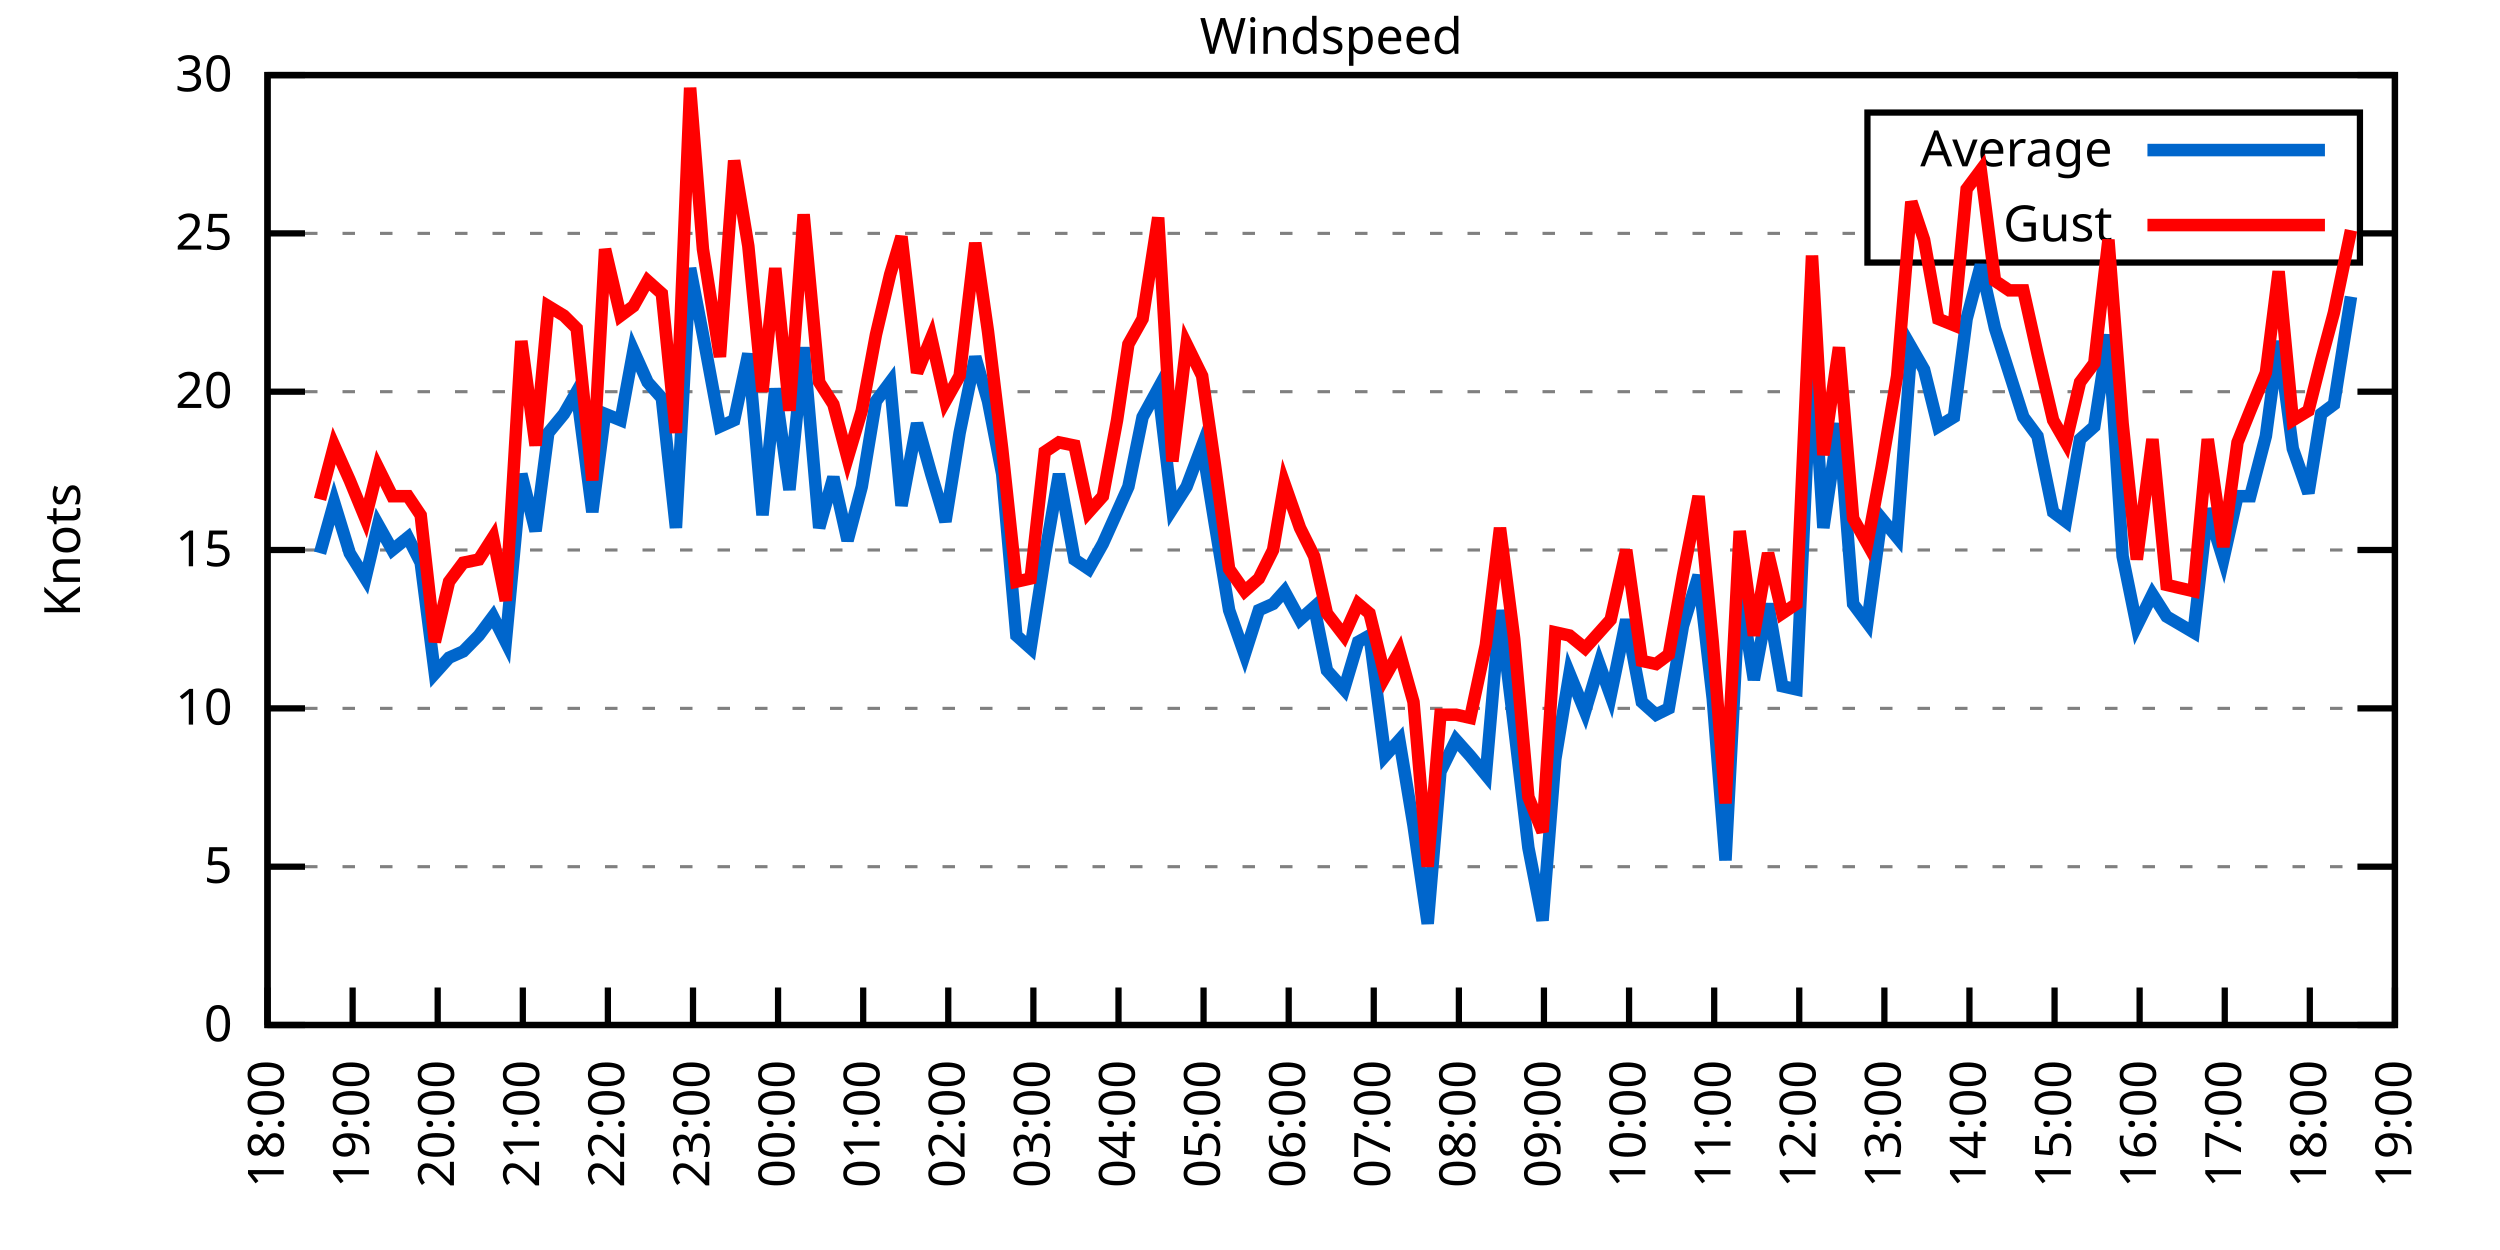
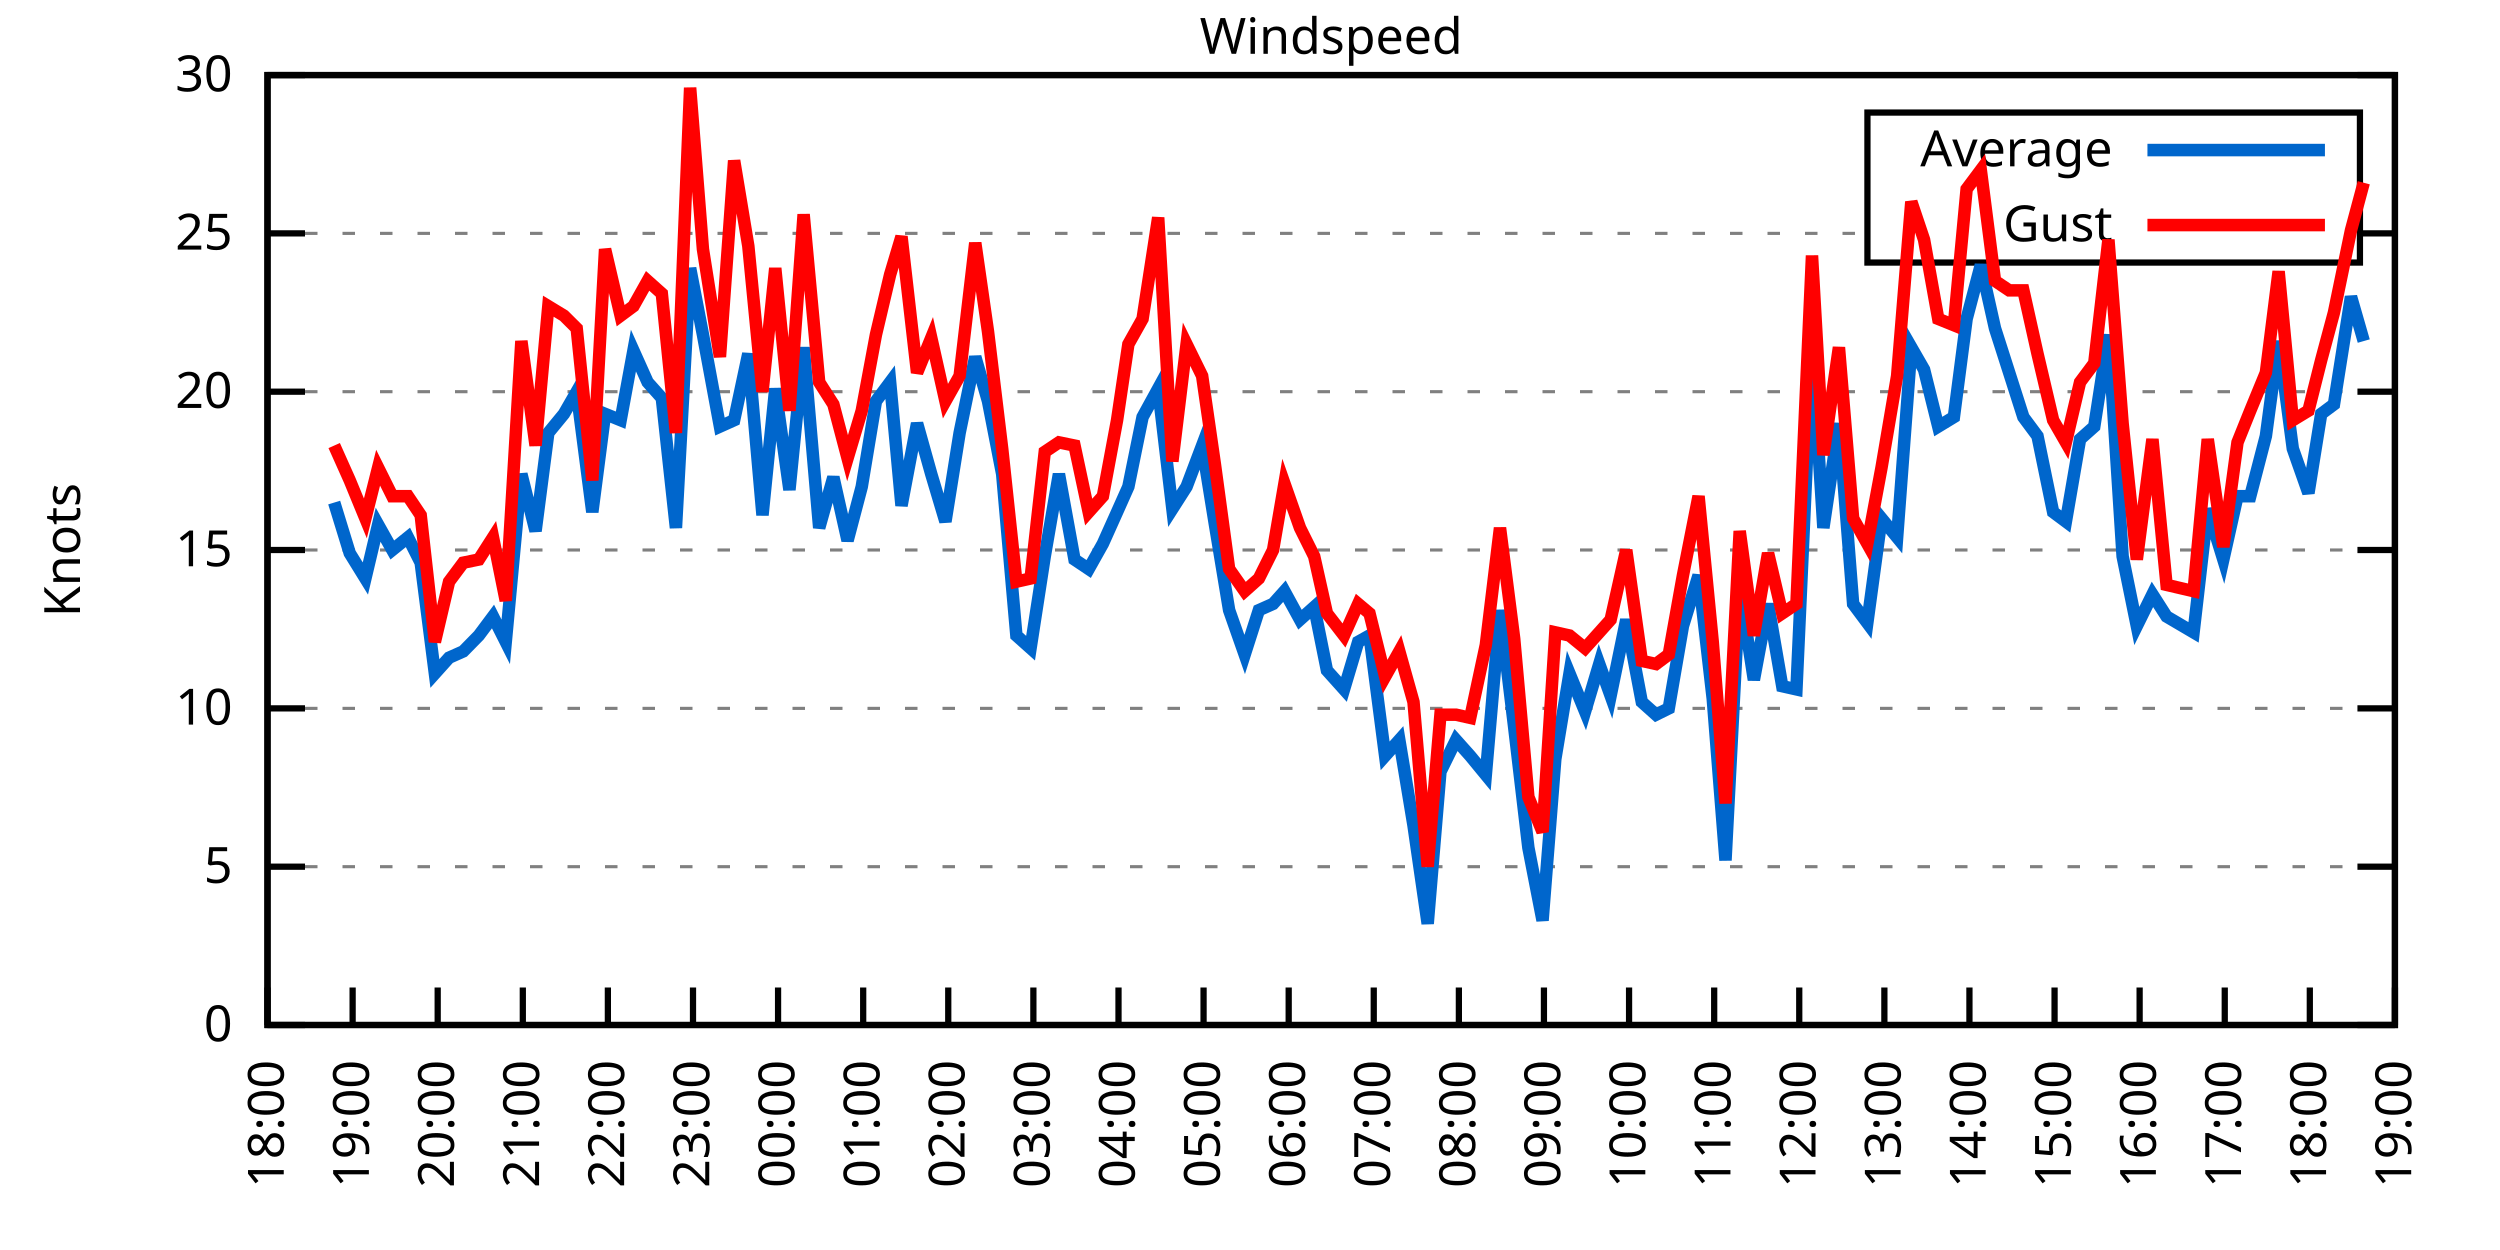
<svg xmlns="http://www.w3.org/2000/svg" xmlns:xlink="http://www.w3.org/1999/xlink" width="400" height="200" viewBox="0 0 400 200">
  <g id="gnuplot_canvas">
    <rect x="0" y="0" width="400" height="200" fill="none" />
    <defs>
      <circle id="gpDot" r="0.5" stroke-width="0.5" stroke="currentColor" />
      <path id="gpPt0" stroke-width="0.333" stroke="currentColor" d="M-1,0 h2 M0,-1 v2" />
      <path id="gpPt1" stroke-width="0.333" stroke="currentColor" d="M-1,-1 L1,1 M1,-1 L-1,1" />
      <path id="gpPt2" stroke-width="0.333" stroke="currentColor" d="M-1,0 L1,0 M0,-1 L0,1 M-1,-1 L1,1 M-1,1 L1,-1" />
      <rect id="gpPt3" stroke-width="0.333" stroke="currentColor" x="-1" y="-1" width="2" height="2" />
      <rect id="gpPt4" stroke-width="0.333" stroke="currentColor" fill="currentColor" x="-1" y="-1" width="2" height="2" />
      <circle id="gpPt5" stroke-width="0.333" stroke="currentColor" cx="0" cy="0" r="1" />
      <use xlink:href="#gpPt5" id="gpPt6" fill="currentColor" stroke="none" />
      <path id="gpPt7" stroke-width="0.333" stroke="currentColor" d="M0,-1.33 L-1.33,0.67 L1.33,0.67 z" />
      <use xlink:href="#gpPt7" id="gpPt8" fill="currentColor" stroke="none" />
      <use xlink:href="#gpPt7" id="gpPt9" stroke="currentColor" transform="rotate(180)" />
      <use xlink:href="#gpPt9" id="gpPt10" fill="currentColor" stroke="none" />
      <use xlink:href="#gpPt3" id="gpPt11" stroke="currentColor" transform="rotate(45)" />
      <use xlink:href="#gpPt11" id="gpPt12" fill="currentColor" stroke="none" />
      <path id="gpPt13" stroke-width="0.333" stroke="currentColor" d="M0,1.330 L1.265,0.411 L0.782,-1.067 L-0.782,-1.076 L-1.265,0.411 z" />
      <use xlink:href="#gpPt13" id="gpPt14" fill="currentColor" stroke="none" />
      <filter id="textbox" filterUnits="objectBoundingBox" x="0" y="0" height="1" width="1">
        <feFlood flood-color="white" flood-opacity="1" result="bgnd" />
        <feComposite in="SourceGraphic" in2="bgnd" operator="atop" />
      </filter>
      <filter id="greybox" filterUnits="objectBoundingBox" x="0" y="0" height="1" width="1">
        <feFlood flood-color="lightgrey" flood-opacity="1" result="grey" />
        <feComposite in="SourceGraphic" in2="grey" operator="atop" />
      </filter>
    </defs>
    <g fill="none" color="white" stroke="currentColor" stroke-width="1.00" stroke-linecap="butt" stroke-linejoin="miter">
</g>
    <g fill="none" color="black" stroke="currentColor" stroke-width="1.00" stroke-linecap="butt" stroke-linejoin="miter">
      <g stroke="none" shape-rendering="crispEdges">
        <polygon fill="rgb(255, 255, 255)" points="42.80,164.00 383.18,164.00 383.18,12.02 42.80,12.02 " />
      </g>
    </g>
    <g fill="none" color="black" stroke="currentColor" stroke-width="1.00" stroke-linecap="butt" stroke-linejoin="miter">
</g>
    <g fill="none" color="black" stroke="black" stroke-width="0.50" stroke-linecap="butt" stroke-linejoin="miter">
</g>
    <g fill="none" color="gray" stroke="currentColor" stroke-width="0.50" stroke-linecap="butt" stroke-linejoin="miter">
      <path stroke="gray" stroke-dasharray="2,4" class="gridline" d="M42.80,164.00 L383.19,164.00  " />
    </g>
    <g fill="none" color="gray" stroke="gray" stroke-width="1.00" stroke-linecap="butt" stroke-linejoin="miter">
</g>
    <g fill="none" color="black" stroke="currentColor" stroke-width="1.00" stroke-linecap="butt" stroke-linejoin="miter">
      <path stroke="black" d="M42.80,164.00 L48.80,164.00 M383.19,164.00 L377.19,164.00  " />
      <g transform="translate(37.20,166.60)" stroke="none" fill="black" font-family="Sans" font-size="8.00" text-anchor="end">
        <text>
          <tspan font-family="Sans"> 0</tspan>
        </text>
      </g>
    </g>
    <g fill="none" color="black" stroke="currentColor" stroke-width="1.00" stroke-linecap="butt" stroke-linejoin="miter">
</g>
    <g fill="none" color="black" stroke="black" stroke-width="0.50" stroke-linecap="butt" stroke-linejoin="miter">
</g>
    <g fill="none" color="gray" stroke="currentColor" stroke-width="0.50" stroke-linecap="butt" stroke-linejoin="miter">
      <path stroke="gray" stroke-dasharray="2,4" class="gridline" d="M42.80,138.67 L383.19,138.67  " />
    </g>
    <g fill="none" color="gray" stroke="gray" stroke-width="1.00" stroke-linecap="butt" stroke-linejoin="miter">
</g>
    <g fill="none" color="black" stroke="currentColor" stroke-width="1.00" stroke-linecap="butt" stroke-linejoin="miter">
      <path stroke="black" d="M42.80,138.67 L48.80,138.67 M383.19,138.67 L377.19,138.67  " />
      <g transform="translate(37.20,141.27)" stroke="none" fill="black" font-family="Sans" font-size="8.00" text-anchor="end">
        <text>
          <tspan font-family="Sans"> 5</tspan>
        </text>
      </g>
    </g>
    <g fill="none" color="black" stroke="currentColor" stroke-width="1.00" stroke-linecap="butt" stroke-linejoin="miter">
</g>
    <g fill="none" color="black" stroke="black" stroke-width="0.50" stroke-linecap="butt" stroke-linejoin="miter">
</g>
    <g fill="none" color="gray" stroke="currentColor" stroke-width="0.50" stroke-linecap="butt" stroke-linejoin="miter">
      <path stroke="gray" stroke-dasharray="2,4" class="gridline" d="M42.80,113.34 L383.19,113.34  " />
    </g>
    <g fill="none" color="gray" stroke="gray" stroke-width="1.00" stroke-linecap="butt" stroke-linejoin="miter">
</g>
    <g fill="none" color="black" stroke="currentColor" stroke-width="1.00" stroke-linecap="butt" stroke-linejoin="miter">
      <path stroke="black" d="M42.80,113.34 L48.80,113.34 M383.19,113.34 L377.19,113.34  " />
      <g transform="translate(37.20,115.94)" stroke="none" fill="black" font-family="Sans" font-size="8.00" text-anchor="end">
        <text>
          <tspan font-family="Sans"> 10</tspan>
        </text>
      </g>
    </g>
    <g fill="none" color="black" stroke="currentColor" stroke-width="1.00" stroke-linecap="butt" stroke-linejoin="miter">
</g>
    <g fill="none" color="black" stroke="black" stroke-width="0.50" stroke-linecap="butt" stroke-linejoin="miter">
</g>
    <g fill="none" color="gray" stroke="currentColor" stroke-width="0.50" stroke-linecap="butt" stroke-linejoin="miter">
      <path stroke="gray" stroke-dasharray="2,4" class="gridline" d="M42.80,88.00 L383.19,88.00  " />
    </g>
    <g fill="none" color="gray" stroke="gray" stroke-width="1.00" stroke-linecap="butt" stroke-linejoin="miter">
</g>
    <g fill="none" color="black" stroke="currentColor" stroke-width="1.00" stroke-linecap="butt" stroke-linejoin="miter">
      <path stroke="black" d="M42.80,88.00 L48.80,88.00 M383.19,88.00 L377.19,88.00  " />
      <g transform="translate(37.20,90.60)" stroke="none" fill="black" font-family="Sans" font-size="8.00" text-anchor="end">
        <text>
          <tspan font-family="Sans"> 15</tspan>
        </text>
      </g>
    </g>
    <g fill="none" color="black" stroke="currentColor" stroke-width="1.00" stroke-linecap="butt" stroke-linejoin="miter">
</g>
    <g fill="none" color="black" stroke="black" stroke-width="0.50" stroke-linecap="butt" stroke-linejoin="miter">
</g>
    <g fill="none" color="gray" stroke="currentColor" stroke-width="0.50" stroke-linecap="butt" stroke-linejoin="miter">
      <path stroke="gray" stroke-dasharray="2,4" class="gridline" d="M42.80,62.67 L383.19,62.67  " />
    </g>
    <g fill="none" color="gray" stroke="gray" stroke-width="1.00" stroke-linecap="butt" stroke-linejoin="miter">
</g>
    <g fill="none" color="black" stroke="currentColor" stroke-width="1.00" stroke-linecap="butt" stroke-linejoin="miter">
      <path stroke="black" d="M42.80,62.67 L48.80,62.67 M383.19,62.67 L377.19,62.67  " />
      <g transform="translate(37.20,65.27)" stroke="none" fill="black" font-family="Sans" font-size="8.00" text-anchor="end">
        <text>
          <tspan font-family="Sans"> 20</tspan>
        </text>
      </g>
    </g>
    <g fill="none" color="black" stroke="currentColor" stroke-width="1.00" stroke-linecap="butt" stroke-linejoin="miter">
</g>
    <g fill="none" color="black" stroke="black" stroke-width="0.50" stroke-linecap="butt" stroke-linejoin="miter">
</g>
    <g fill="none" color="gray" stroke="currentColor" stroke-width="0.50" stroke-linecap="butt" stroke-linejoin="miter">
      <path stroke="gray" stroke-dasharray="2,4" class="gridline" d="M42.80,37.34 L298.79,37.34 M377.59,37.34 L383.19,37.34  " />
    </g>
    <g fill="none" color="gray" stroke="gray" stroke-width="1.00" stroke-linecap="butt" stroke-linejoin="miter">
</g>
    <g fill="none" color="black" stroke="currentColor" stroke-width="1.00" stroke-linecap="butt" stroke-linejoin="miter">
      <path stroke="black" d="M42.80,37.34 L48.80,37.34 M383.19,37.34 L377.19,37.34  " />
      <g transform="translate(37.20,39.94)" stroke="none" fill="black" font-family="Sans" font-size="8.00" text-anchor="end">
        <text>
          <tspan font-family="Sans"> 25</tspan>
        </text>
      </g>
    </g>
    <g fill="none" color="black" stroke="currentColor" stroke-width="1.00" stroke-linecap="butt" stroke-linejoin="miter">
</g>
    <g fill="none" color="black" stroke="black" stroke-width="0.50" stroke-linecap="butt" stroke-linejoin="miter">
</g>
    <g fill="none" color="gray" stroke="currentColor" stroke-width="0.50" stroke-linecap="butt" stroke-linejoin="miter">
      <path stroke="gray" stroke-dasharray="2,4" class="gridline" d="M42.80,12.01 L383.19,12.01  " />
    </g>
    <g fill="none" color="gray" stroke="gray" stroke-width="1.00" stroke-linecap="butt" stroke-linejoin="miter">
</g>
    <g fill="none" color="black" stroke="currentColor" stroke-width="1.00" stroke-linecap="butt" stroke-linejoin="miter">
      <path stroke="black" d="M42.80,12.01 L48.80,12.01 M383.19,12.01 L377.19,12.01  " />
      <g transform="translate(37.20,14.61)" stroke="none" fill="black" font-family="Sans" font-size="8.00" text-anchor="end">
        <text>
          <tspan font-family="Sans"> 30</tspan>
        </text>
      </g>
    </g>
    <g fill="none" color="black" stroke="currentColor" stroke-width="1.00" stroke-linecap="butt" stroke-linejoin="miter">
      <path stroke="black" d="M42.80,164.00 L42.80,158.00  " />
      <g transform="translate(45.40,169.60) rotate(270.00)" stroke="none" fill="black" font-family="Sans" font-size="8.00" text-anchor="end">
        <text>
          <tspan font-family="Sans">18:00</tspan>
        </text>
      </g>
    </g>
    <g fill="none" color="black" stroke="currentColor" stroke-width="1.00" stroke-linecap="butt" stroke-linejoin="miter">
      <path stroke="black" d="M56.42,164.00 L56.42,158.00  " />
      <g transform="translate(59.02,169.60) rotate(270.00)" stroke="none" fill="black" font-family="Sans" font-size="8.00" text-anchor="end">
        <text>
          <tspan font-family="Sans">19:00</tspan>
        </text>
      </g>
    </g>
    <g fill="none" color="black" stroke="currentColor" stroke-width="1.00" stroke-linecap="butt" stroke-linejoin="miter">
      <path stroke="black" d="M70.03,164.00 L70.03,158.00  " />
      <g transform="translate(72.63,169.60) rotate(270.00)" stroke="none" fill="black" font-family="Sans" font-size="8.00" text-anchor="end">
        <text>
          <tspan font-family="Sans">20:00</tspan>
        </text>
      </g>
    </g>
    <g fill="none" color="black" stroke="currentColor" stroke-width="1.00" stroke-linecap="butt" stroke-linejoin="miter">
      <path stroke="black" d="M83.65,164.00 L83.65,158.00  " />
      <g transform="translate(86.25,169.60) rotate(270.00)" stroke="none" fill="black" font-family="Sans" font-size="8.00" text-anchor="end">
        <text>
          <tspan font-family="Sans">21:00</tspan>
        </text>
      </g>
    </g>
    <g fill="none" color="black" stroke="currentColor" stroke-width="1.00" stroke-linecap="butt" stroke-linejoin="miter">
      <path stroke="black" d="M97.26,164.00 L97.26,158.00  " />
      <g transform="translate(99.86,169.60) rotate(270.00)" stroke="none" fill="black" font-family="Sans" font-size="8.00" text-anchor="end">
        <text>
          <tspan font-family="Sans">22:00</tspan>
        </text>
      </g>
    </g>
    <g fill="none" color="black" stroke="currentColor" stroke-width="1.00" stroke-linecap="butt" stroke-linejoin="miter">
      <path stroke="black" d="M110.88,164.00 L110.88,158.00  " />
      <g transform="translate(113.48,169.60) rotate(270.00)" stroke="none" fill="black" font-family="Sans" font-size="8.00" text-anchor="end">
        <text>
          <tspan font-family="Sans">23:00</tspan>
        </text>
      </g>
    </g>
    <g fill="none" color="black" stroke="currentColor" stroke-width="1.00" stroke-linecap="butt" stroke-linejoin="miter">
      <path stroke="black" d="M124.49,164.00 L124.49,158.00  " />
      <g transform="translate(127.09,169.60) rotate(270.00)" stroke="none" fill="black" font-family="Sans" font-size="8.00" text-anchor="end">
        <text>
          <tspan font-family="Sans">00:00</tspan>
        </text>
      </g>
    </g>
    <g fill="none" color="black" stroke="currentColor" stroke-width="1.00" stroke-linecap="butt" stroke-linejoin="miter">
      <path stroke="black" d="M138.11,164.00 L138.11,158.00  " />
      <g transform="translate(140.71,169.60) rotate(270.00)" stroke="none" fill="black" font-family="Sans" font-size="8.00" text-anchor="end">
        <text>
          <tspan font-family="Sans">01:00</tspan>
        </text>
      </g>
    </g>
    <g fill="none" color="black" stroke="currentColor" stroke-width="1.00" stroke-linecap="butt" stroke-linejoin="miter">
      <path stroke="black" d="M151.72,164.00 L151.72,158.00  " />
      <g transform="translate(154.32,169.60) rotate(270.00)" stroke="none" fill="black" font-family="Sans" font-size="8.00" text-anchor="end">
        <text>
          <tspan font-family="Sans">02:00</tspan>
        </text>
      </g>
    </g>
    <g fill="none" color="black" stroke="currentColor" stroke-width="1.00" stroke-linecap="butt" stroke-linejoin="miter">
      <path stroke="black" d="M165.34,164.00 L165.34,158.00  " />
      <g transform="translate(167.94,169.60) rotate(270.00)" stroke="none" fill="black" font-family="Sans" font-size="8.00" text-anchor="end">
        <text>
          <tspan font-family="Sans">03:00</tspan>
        </text>
      </g>
    </g>
    <g fill="none" color="black" stroke="currentColor" stroke-width="1.00" stroke-linecap="butt" stroke-linejoin="miter">
      <path stroke="black" d="M178.96,164.00 L178.96,158.00  " />
      <g transform="translate(181.56,169.60) rotate(270.00)" stroke="none" fill="black" font-family="Sans" font-size="8.00" text-anchor="end">
        <text>
          <tspan font-family="Sans">04:00</tspan>
        </text>
      </g>
    </g>
    <g fill="none" color="black" stroke="currentColor" stroke-width="1.00" stroke-linecap="butt" stroke-linejoin="miter">
      <path stroke="black" d="M192.57,164.00 L192.57,158.00  " />
      <g transform="translate(195.17,169.60) rotate(270.00)" stroke="none" fill="black" font-family="Sans" font-size="8.00" text-anchor="end">
        <text>
          <tspan font-family="Sans">05:00</tspan>
        </text>
      </g>
    </g>
    <g fill="none" color="black" stroke="currentColor" stroke-width="1.00" stroke-linecap="butt" stroke-linejoin="miter">
      <path stroke="black" d="M206.19,164.00 L206.19,158.00  " />
      <g transform="translate(208.79,169.60) rotate(270.00)" stroke="none" fill="black" font-family="Sans" font-size="8.00" text-anchor="end">
        <text>
          <tspan font-family="Sans">06:00</tspan>
        </text>
      </g>
    </g>
    <g fill="none" color="black" stroke="currentColor" stroke-width="1.00" stroke-linecap="butt" stroke-linejoin="miter">
      <path stroke="black" d="M219.80,164.00 L219.80,158.00  " />
      <g transform="translate(222.40,169.60) rotate(270.00)" stroke="none" fill="black" font-family="Sans" font-size="8.00" text-anchor="end">
        <text>
          <tspan font-family="Sans">07:00</tspan>
        </text>
      </g>
    </g>
    <g fill="none" color="black" stroke="currentColor" stroke-width="1.00" stroke-linecap="butt" stroke-linejoin="miter">
      <path stroke="black" d="M233.42,164.00 L233.42,158.00  " />
      <g transform="translate(236.02,169.60) rotate(270.00)" stroke="none" fill="black" font-family="Sans" font-size="8.00" text-anchor="end">
        <text>
          <tspan font-family="Sans">08:00</tspan>
        </text>
      </g>
    </g>
    <g fill="none" color="black" stroke="currentColor" stroke-width="1.00" stroke-linecap="butt" stroke-linejoin="miter">
      <path stroke="black" d="M247.03,164.00 L247.03,158.00  " />
      <g transform="translate(249.63,169.60) rotate(270.00)" stroke="none" fill="black" font-family="Sans" font-size="8.00" text-anchor="end">
        <text>
          <tspan font-family="Sans">09:00</tspan>
        </text>
      </g>
    </g>
    <g fill="none" color="black" stroke="currentColor" stroke-width="1.00" stroke-linecap="butt" stroke-linejoin="miter">
      <path stroke="black" d="M260.65,164.00 L260.65,158.00  " />
      <g transform="translate(263.25,169.60) rotate(270.00)" stroke="none" fill="black" font-family="Sans" font-size="8.00" text-anchor="end">
        <text>
          <tspan font-family="Sans">10:00</tspan>
        </text>
      </g>
    </g>
    <g fill="none" color="black" stroke="currentColor" stroke-width="1.00" stroke-linecap="butt" stroke-linejoin="miter">
      <path stroke="black" d="M274.27,164.00 L274.27,158.00  " />
      <g transform="translate(276.87,169.60) rotate(270.00)" stroke="none" fill="black" font-family="Sans" font-size="8.00" text-anchor="end">
        <text>
          <tspan font-family="Sans">11:00</tspan>
        </text>
      </g>
    </g>
    <g fill="none" color="black" stroke="currentColor" stroke-width="1.00" stroke-linecap="butt" stroke-linejoin="miter">
      <path stroke="black" d="M287.88,164.00 L287.88,158.00  " />
      <g transform="translate(290.48,169.60) rotate(270.00)" stroke="none" fill="black" font-family="Sans" font-size="8.00" text-anchor="end">
        <text>
          <tspan font-family="Sans">12:00</tspan>
        </text>
      </g>
    </g>
    <g fill="none" color="black" stroke="currentColor" stroke-width="1.00" stroke-linecap="butt" stroke-linejoin="miter">
      <path stroke="black" d="M301.50,164.00 L301.50,158.00  " />
      <g transform="translate(304.10,169.60) rotate(270.00)" stroke="none" fill="black" font-family="Sans" font-size="8.00" text-anchor="end">
        <text>
          <tspan font-family="Sans">13:00</tspan>
        </text>
      </g>
    </g>
    <g fill="none" color="black" stroke="currentColor" stroke-width="1.00" stroke-linecap="butt" stroke-linejoin="miter">
      <path stroke="black" d="M315.11,164.00 L315.11,158.00  " />
      <g transform="translate(317.71,169.60) rotate(270.00)" stroke="none" fill="black" font-family="Sans" font-size="8.00" text-anchor="end">
        <text>
          <tspan font-family="Sans">14:00</tspan>
        </text>
      </g>
    </g>
    <g fill="none" color="black" stroke="currentColor" stroke-width="1.00" stroke-linecap="butt" stroke-linejoin="miter">
      <path stroke="black" d="M328.73,164.00 L328.73,158.00  " />
      <g transform="translate(331.33,169.60) rotate(270.00)" stroke="none" fill="black" font-family="Sans" font-size="8.00" text-anchor="end">
        <text>
          <tspan font-family="Sans">15:00</tspan>
        </text>
      </g>
    </g>
    <g fill="none" color="black" stroke="currentColor" stroke-width="1.00" stroke-linecap="butt" stroke-linejoin="miter">
      <path stroke="black" d="M342.34,164.00 L342.34,158.00  " />
      <g transform="translate(344.94,169.60) rotate(270.00)" stroke="none" fill="black" font-family="Sans" font-size="8.00" text-anchor="end">
        <text>
          <tspan font-family="Sans">16:00</tspan>
        </text>
      </g>
    </g>
    <g fill="none" color="black" stroke="currentColor" stroke-width="1.00" stroke-linecap="butt" stroke-linejoin="miter">
      <path stroke="black" d="M355.96,164.00 L355.96,158.00  " />
      <g transform="translate(358.56,169.60) rotate(270.00)" stroke="none" fill="black" font-family="Sans" font-size="8.00" text-anchor="end">
        <text>
          <tspan font-family="Sans">17:00</tspan>
        </text>
      </g>
    </g>
    <g fill="none" color="black" stroke="currentColor" stroke-width="1.00" stroke-linecap="butt" stroke-linejoin="miter">
      <path stroke="black" d="M369.57,164.00 L369.57,158.00  " />
      <g transform="translate(372.17,169.60) rotate(270.00)" stroke="none" fill="black" font-family="Sans" font-size="8.00" text-anchor="end">
        <text>
          <tspan font-family="Sans">18:00</tspan>
        </text>
      </g>
    </g>
    <g fill="none" color="black" stroke="currentColor" stroke-width="1.00" stroke-linecap="butt" stroke-linejoin="miter">
      <path stroke="black" d="M383.19,164.00 L383.19,158.00  " />
      <g transform="translate(385.79,169.60) rotate(270.00)" stroke="none" fill="black" font-family="Sans" font-size="8.00" text-anchor="end">
        <text>
          <tspan font-family="Sans">19:00</tspan>
        </text>
      </g>
    </g>
    <g fill="none" color="black" stroke="currentColor" stroke-width="1.00" stroke-linecap="butt" stroke-linejoin="miter">
</g>
    <g fill="none" color="black" stroke="currentColor" stroke-width="1.00" stroke-linecap="butt" stroke-linejoin="miter">
      <path stroke="black" d="M42.80,12.01 L42.80,164.00 L383.19,164.00 L383.19,12.01 L42.80,12.01 Z  " />
    </g>
    <g fill="none" color="black" stroke="currentColor" stroke-width="1.00" stroke-linecap="butt" stroke-linejoin="miter">
</g>
    <g fill="none" color="black" stroke="currentColor" stroke-width="1.00" stroke-linecap="butt" stroke-linejoin="miter">
      <path stroke="black" d="M298.79,42.01 L298.79,18.01 L377.59,18.01 L377.59,42.01 L298.79,42.01 Z  " />
    </g>
    <g id="Windspeed_plot_1">
      <g fill="none" color="white" stroke="black" stroke-width="2.00" stroke-linecap="butt" stroke-linejoin="miter">
</g>
      <g fill="none" color="black" stroke="currentColor" stroke-width="2.00" stroke-linecap="butt" stroke-linejoin="miter">
        <g transform="translate(337.99,26.61)" stroke="none" fill="black" font-family="Sans" font-size="8.00" text-anchor="end">
          <text>
            <tspan font-family="Sans">Average</tspan>
          </text>
        </g>
      </g>
      <g fill="none" color="black" stroke="currentColor" stroke-width="2.00" stroke-linecap="butt" stroke-linejoin="miter">
-         <path stroke="rgb(  0, 102, 204)" d="M343.59,24.01 L371.99,24.01 M51.20,88.51 L53.47,80.41 L55.96,88.51 L58.46,92.56 L60.50,83.95 L62.77,88.00   L65.27,85.98 L67.31,90.03 L69.58,107.76 L71.85,105.23 L74.12,104.22 L76.61,101.68 L78.88,98.64 L80.92,102.70   L83.42,75.85 L85.69,84.97 L87.73,69.26 L90.23,66.22 L92.27,62.67 L94.77,81.93 L96.81,66.22 L99.30,67.23   L101.35,56.09 L103.62,61.15 L105.89,63.69 L108.15,84.46 L110.42,42.91 L112.47,53.55 L115.19,68.25 L117.46,67.23   L119.73,56.59 L122.00,82.43 L124.04,62.17 L126.31,78.38 L128.58,55.58 L131.07,84.46 L133.34,76.35 L135.61,86.49   L137.88,77.87 L140.15,64.19 L142.42,61.15 L144.24,80.91 L146.73,67.74 L149.00,75.85 L151.27,83.45 L153.54,69.26   L156.04,57.10 L158.08,64.19 L160.35,75.85 L162.62,101.68 L164.89,103.71 L167.16,89.02 L169.43,75.85 L171.92,89.52   L174.19,91.04 L176.46,86.99 L178.73,81.93 L180.54,77.87 L182.81,66.73 L185.31,62.17 L187.58,81.42 L189.85,77.87   L192.34,71.29 L194.39,83.95 L196.66,97.63 L199.15,104.72 L201.42,97.63 L203.69,96.62 L205.51,94.59 L208.00,99.15   L210.27,97.12 L212.31,107.26 L215.04,110.30 L217.31,102.70 L219.12,101.68 L221.62,120.94 L223.89,118.40 L226.16,132.08   L228.43,147.79 L230.47,123.47 L232.96,118.40 L235.23,120.94 L237.73,123.98 L240.00,97.63 L242.27,116.38 L244.54,135.63   L246.81,147.28 L248.85,121.44 L251.12,107.76 L253.61,113.84 L255.88,106.24 L257.70,111.31 L260.20,99.15 L262.69,112.32   L264.96,114.35 L267.00,113.34 L269.27,100.16 L271.77,92.06 L274.04,111.82 L276.08,137.66 L278.35,94.08 L280.62,108.78   L282.89,96.62 L285.16,109.79 L287.43,110.30 L289.92,55.58 L291.74,84.46 L294.23,67.74 L296.50,96.62 L298.77,99.66   L301.04,82.94 L303.54,85.98 L305.81,55.58 L307.85,59.13 L310.12,68.25 L312.62,66.73 L314.66,51.02 L316.93,42.41   L319.20,52.54 L321.47,59.63 L323.74,66.73 L326.00,69.77 L328.50,81.93 L330.54,83.45 L332.81,70.27 L335.08,68.25   L337.35,53.55 L339.62,89.02 L341.89,100.16 L344.39,95.10 L346.65,98.64 L350.97,101.18 L353.24,81.42 L355.73,89.52   L358.00,79.39 L360.04,79.39 L362.54,69.77 L364.58,54.57 L366.85,71.79 L369.35,78.89 L371.39,66.22 L373.43,64.70   L376.16,47.47  " />
+         <path stroke="rgb(  0, 102, 204)" d="M343.59,24.01 L371.99,24.01 M53.47,80.41 L55.96,88.51 L58.46,92.56 L60.50,83.95 L62.77,88.00 L65.27,85.98   L67.31,90.03 L69.58,107.76 L71.85,105.23 L74.12,104.22 L76.61,101.68 L78.88,98.64 L80.92,102.70 L83.42,75.85   L85.69,84.97 L87.73,69.26 L90.23,66.22 L92.27,62.67 L94.77,81.93 L96.81,66.22 L99.30,67.23 L101.35,56.09   L103.62,61.15 L105.89,63.69 L108.15,84.46 L110.42,42.91 L112.47,53.55 L115.19,68.25 L117.46,67.23 L119.73,56.59   L122.00,82.43 L124.04,62.17 L126.31,78.38 L128.58,55.58 L131.07,84.46 L133.34,76.35 L135.61,86.49 L137.88,77.87   L140.15,64.19 L142.42,61.15 L144.24,80.91 L146.73,67.74 L149.00,75.85 L151.27,83.45 L153.54,69.26 L156.04,57.10   L158.08,64.19 L160.35,75.85 L162.62,101.68 L164.89,103.71 L167.16,89.02 L169.43,75.85 L171.92,89.52 L174.19,91.04   L176.46,86.99 L178.73,81.93 L180.54,77.87 L182.81,66.73 L185.31,62.17 L187.58,81.42 L189.85,77.87 L192.34,71.29   L194.39,83.95 L196.66,97.63 L199.15,104.72 L201.42,97.63 L203.69,96.62 L205.51,94.59 L208.00,99.15 L210.27,97.12   L212.31,107.26 L215.04,110.30 L217.31,102.70 L219.12,101.68 L221.62,120.94 L223.89,118.40 L226.16,132.08 L228.43,147.79   L230.47,123.47 L232.96,118.40 L235.23,120.94 L237.73,123.98 L240.00,97.63 L242.27,116.38 L244.54,135.63 L246.81,147.28   L248.85,121.44 L251.12,107.76 L253.61,113.84 L255.88,106.24 L257.70,111.31 L260.20,99.15 L262.69,112.32 L264.96,114.35   L267.00,113.34 L269.27,100.16 L271.77,92.06 L274.04,111.82 L276.08,137.66 L278.35,94.08 L280.62,108.78 L282.89,96.62   L285.16,109.79 L287.43,110.30 L289.92,55.58 L291.74,84.46 L294.23,67.74 L296.50,96.62 L298.77,99.66 L301.04,82.94   L303.54,85.98 L305.81,55.58 L307.85,59.13 L310.12,68.25 L312.62,66.73 L314.66,51.02 L316.93,42.41 L319.20,52.54   L321.47,59.63 L323.74,66.73 L326.00,69.77 L328.50,81.93 L330.54,83.45 L332.81,70.27 L335.08,68.25 L337.35,53.55   L339.62,89.02 L341.89,100.16 L344.39,95.10 L346.65,98.64 L350.97,101.18 L353.24,81.42 L355.73,89.52 L358.00,79.39   L360.04,79.39 L362.54,69.77 L364.58,54.57 L366.85,71.79 L369.35,78.89 L371.39,66.22 L373.43,64.70 L376.16,47.47   L378.20,54.57  " />
      </g>
    </g>
    <g id="Windspeed_plot_2">
      <g fill="none" color="black" stroke="currentColor" stroke-width="2.00" stroke-linecap="butt" stroke-linejoin="miter">
        <g transform="translate(337.99,38.61)" stroke="none" fill="black" font-family="Sans" font-size="8.00" text-anchor="end">
          <text>
            <tspan font-family="Sans">Gust</tspan>
          </text>
        </g>
      </g>
      <g fill="none" color="black" stroke="currentColor" stroke-width="2.00" stroke-linecap="butt" stroke-linejoin="miter">
-         <path stroke="rgb(255,   0,   0)" d="M343.59,36.01 L371.99,36.01 M51.20,79.90 L53.47,71.29 L55.96,76.86 L58.46,82.94 L60.50,74.83 L62.77,79.39   L65.27,79.39 L67.31,82.43 L69.58,102.70 L71.85,93.07 L74.12,90.03 L76.61,89.52 L78.88,85.98 L80.92,96.11   L83.42,54.57 L85.69,71.29 L87.73,48.99 L90.23,50.51 L92.27,52.54 L94.77,76.86 L96.81,39.87 L99.30,50.51   L101.35,48.99 L103.62,44.94 L105.89,46.97 L108.15,69.26 L110.42,14.04 L112.47,39.87 L115.19,57.10 L117.46,25.69   L119.73,39.37 L122.00,62.67 L124.04,42.91 L126.31,65.71 L128.58,34.30 L131.07,61.15 L133.34,64.70 L135.61,73.31   L137.88,65.71 L140.15,53.55 L142.42,43.93 L144.24,37.85 L146.73,59.63 L149.00,54.06 L151.27,64.19 L153.54,60.14   L156.04,38.86 L158.08,53.05 L160.35,71.79 L162.62,93.07 L164.89,92.56 L167.16,72.30 L169.43,70.78 L171.92,71.29   L174.19,81.93 L176.46,79.39 L178.73,67.23 L180.54,55.07 L182.81,51.02 L185.31,34.81 L187.58,73.82 L189.85,55.07   L192.34,60.14 L194.39,74.33 L196.66,91.04 L199.15,94.59 L201.42,92.56 L203.69,88.00 L205.51,77.37 L208.00,84.46   L210.27,89.02 L212.31,98.14 L215.04,101.68 L217.31,96.62 L219.12,98.14 L221.62,108.27 L223.89,104.22 L226.16,112.32   L228.43,138.67 L230.47,114.35 L232.96,114.35 L235.23,114.86 L237.73,103.20 L240.00,84.46 L242.27,102.19 L244.54,127.52   L246.81,133.10 L248.85,101.18 L251.12,101.68 L253.61,103.71 L255.88,101.18 L257.70,99.15 L260.20,88.00 L262.69,105.74   L264.96,106.24 L267.00,104.72 L269.27,92.06 L271.77,79.39 L274.04,102.70 L276.08,128.54 L278.35,84.97 L280.62,101.68   L282.89,88.51 L285.16,98.14 L287.43,96.62 L289.92,40.89 L291.74,72.81 L294.23,55.58 L296.50,82.94 L298.77,86.99   L301.04,74.83 L303.54,60.14 L305.81,32.28 L307.85,38.35 L310.12,51.02 L312.62,52.03 L314.66,30.25 L316.93,27.21   L319.20,44.94 L321.47,46.46 L323.74,46.46 L326.00,56.59 L328.50,67.23 L330.54,70.78 L332.81,61.15 L335.08,58.11   L337.35,38.35 L339.62,67.74 L341.89,89.52 L344.39,70.27 L346.65,93.58 L350.97,94.59 L353.24,70.27 L355.73,87.50   L358.00,70.78 L360.04,65.71 L362.54,59.63 L364.58,43.42 L366.85,67.23 L369.35,65.71 L371.39,57.61 L373.43,50.01   L376.16,36.84  " />
+         <path stroke="rgb(255,   0,   0)" d="M343.59,36.01 L371.99,36.01 M53.47,71.29 L55.96,76.86 L58.46,82.94 L60.50,74.83 L62.77,79.39 L65.27,79.39   L67.31,82.43 L69.58,102.70 L71.85,93.07 L74.12,90.03 L76.61,89.52 L78.88,85.98 L80.92,96.11 L83.42,54.57   L85.69,71.29 L87.73,48.99 L90.23,50.51 L92.27,52.54 L94.77,76.86 L96.81,39.87 L99.30,50.51 L101.35,48.99   L103.62,44.94 L105.89,46.97 L108.15,69.26 L110.42,14.04 L112.47,39.87 L115.19,57.10 L117.46,25.69 L119.73,39.37   L122.00,62.67 L124.04,42.91 L126.31,65.71 L128.58,34.30 L131.07,61.15 L133.34,64.70 L135.61,73.31 L137.88,65.71   L140.15,53.55 L142.42,43.93 L144.24,37.85 L146.73,59.63 L149.00,54.06 L151.27,64.19 L153.54,60.14 L156.04,38.86   L158.08,53.05 L160.35,71.79 L162.62,93.07 L164.89,92.56 L167.16,72.30 L169.43,70.78 L171.92,71.29 L174.19,81.93   L176.46,79.39 L178.73,67.23 L180.54,55.07 L182.81,51.02 L185.31,34.81 L187.58,73.82 L189.85,55.07 L192.34,60.14   L194.39,74.33 L196.66,91.04 L199.15,94.59 L201.42,92.56 L203.69,88.00 L205.51,77.37 L208.00,84.46 L210.27,89.02   L212.31,98.14 L215.04,101.68 L217.31,96.62 L219.12,98.14 L221.62,108.27 L223.89,104.22 L226.16,112.32 L228.43,138.67   L230.47,114.35 L232.96,114.35 L235.23,114.86 L237.73,103.20 L240.00,84.46 L242.27,102.19 L244.54,127.52 L246.81,133.10   L248.85,101.18 L251.12,101.68 L253.61,103.71 L255.88,101.18 L257.70,99.15 L260.20,88.00 L262.69,105.74 L264.96,106.24   L267.00,104.72 L269.27,92.06 L271.77,79.39 L274.04,102.70 L276.08,128.54 L278.35,84.97 L280.62,101.68 L282.89,88.51   L285.16,98.14 L287.43,96.62 L289.92,40.89 L291.74,72.81 L294.23,55.58 L296.50,82.94 L298.77,86.99 L301.04,74.83   L303.54,60.14 L305.81,32.28 L307.85,38.35 L310.12,51.02 L312.62,52.03 L314.66,30.25 L316.93,27.21 L319.20,44.94   L321.47,46.46 L323.74,46.46 L326.00,56.59 L328.50,67.23 L330.54,70.78 L332.81,61.15 L335.08,58.11 L337.35,38.35   L339.62,67.74 L341.89,89.52 L344.39,70.27 L346.65,93.58 L350.97,94.59 L353.24,70.27 L355.73,87.50 L358.00,70.78   L360.04,65.71 L362.54,59.63 L364.58,43.42 L366.85,67.23 L369.35,65.71 L371.39,57.61 L373.43,50.01 L376.16,36.84   L378.20,29.24  " />
      </g>
    </g>
    <g fill="none" color="black" stroke="currentColor" stroke-width="2.00" stroke-linecap="butt" stroke-linejoin="miter">
</g>
    <g fill="none" color="black" stroke="black" stroke-width="1.00" stroke-linecap="butt" stroke-linejoin="miter">
</g>
    <g fill="none" color="black" stroke="currentColor" stroke-width="1.00" stroke-linecap="butt" stroke-linejoin="miter">
      <path stroke="black" d="M42.80,12.01 L42.80,164.00 L383.19,164.00 L383.19,12.01 L42.80,12.01 Z  " />
      <g transform="translate(12.80,88.01) rotate(270.00)" stroke="none" fill="black" font-family="Sans" font-size="8.00" text-anchor="middle">
        <text>
          <tspan font-family="Sans">Knots</tspan>
        </text>
      </g>
    </g>
    <g fill="none" color="black" stroke="currentColor" stroke-width="1.00" stroke-linecap="butt" stroke-linejoin="miter">
</g>
    <g fill="none" color="black" stroke="currentColor" stroke-width="1.00" stroke-linecap="butt" stroke-linejoin="miter">
      <g transform="translate(212.99,8.61)" stroke="none" fill="black" font-family="Sans" font-size="8.00" text-anchor="middle">
        <text>
          <tspan font-family="Sans">Windspeed</tspan>
        </text>
      </g>
    </g>
    <g fill="none" color="black" stroke="currentColor" stroke-width="1.00" stroke-linecap="butt" stroke-linejoin="miter">
</g>
  </g>
</svg>
